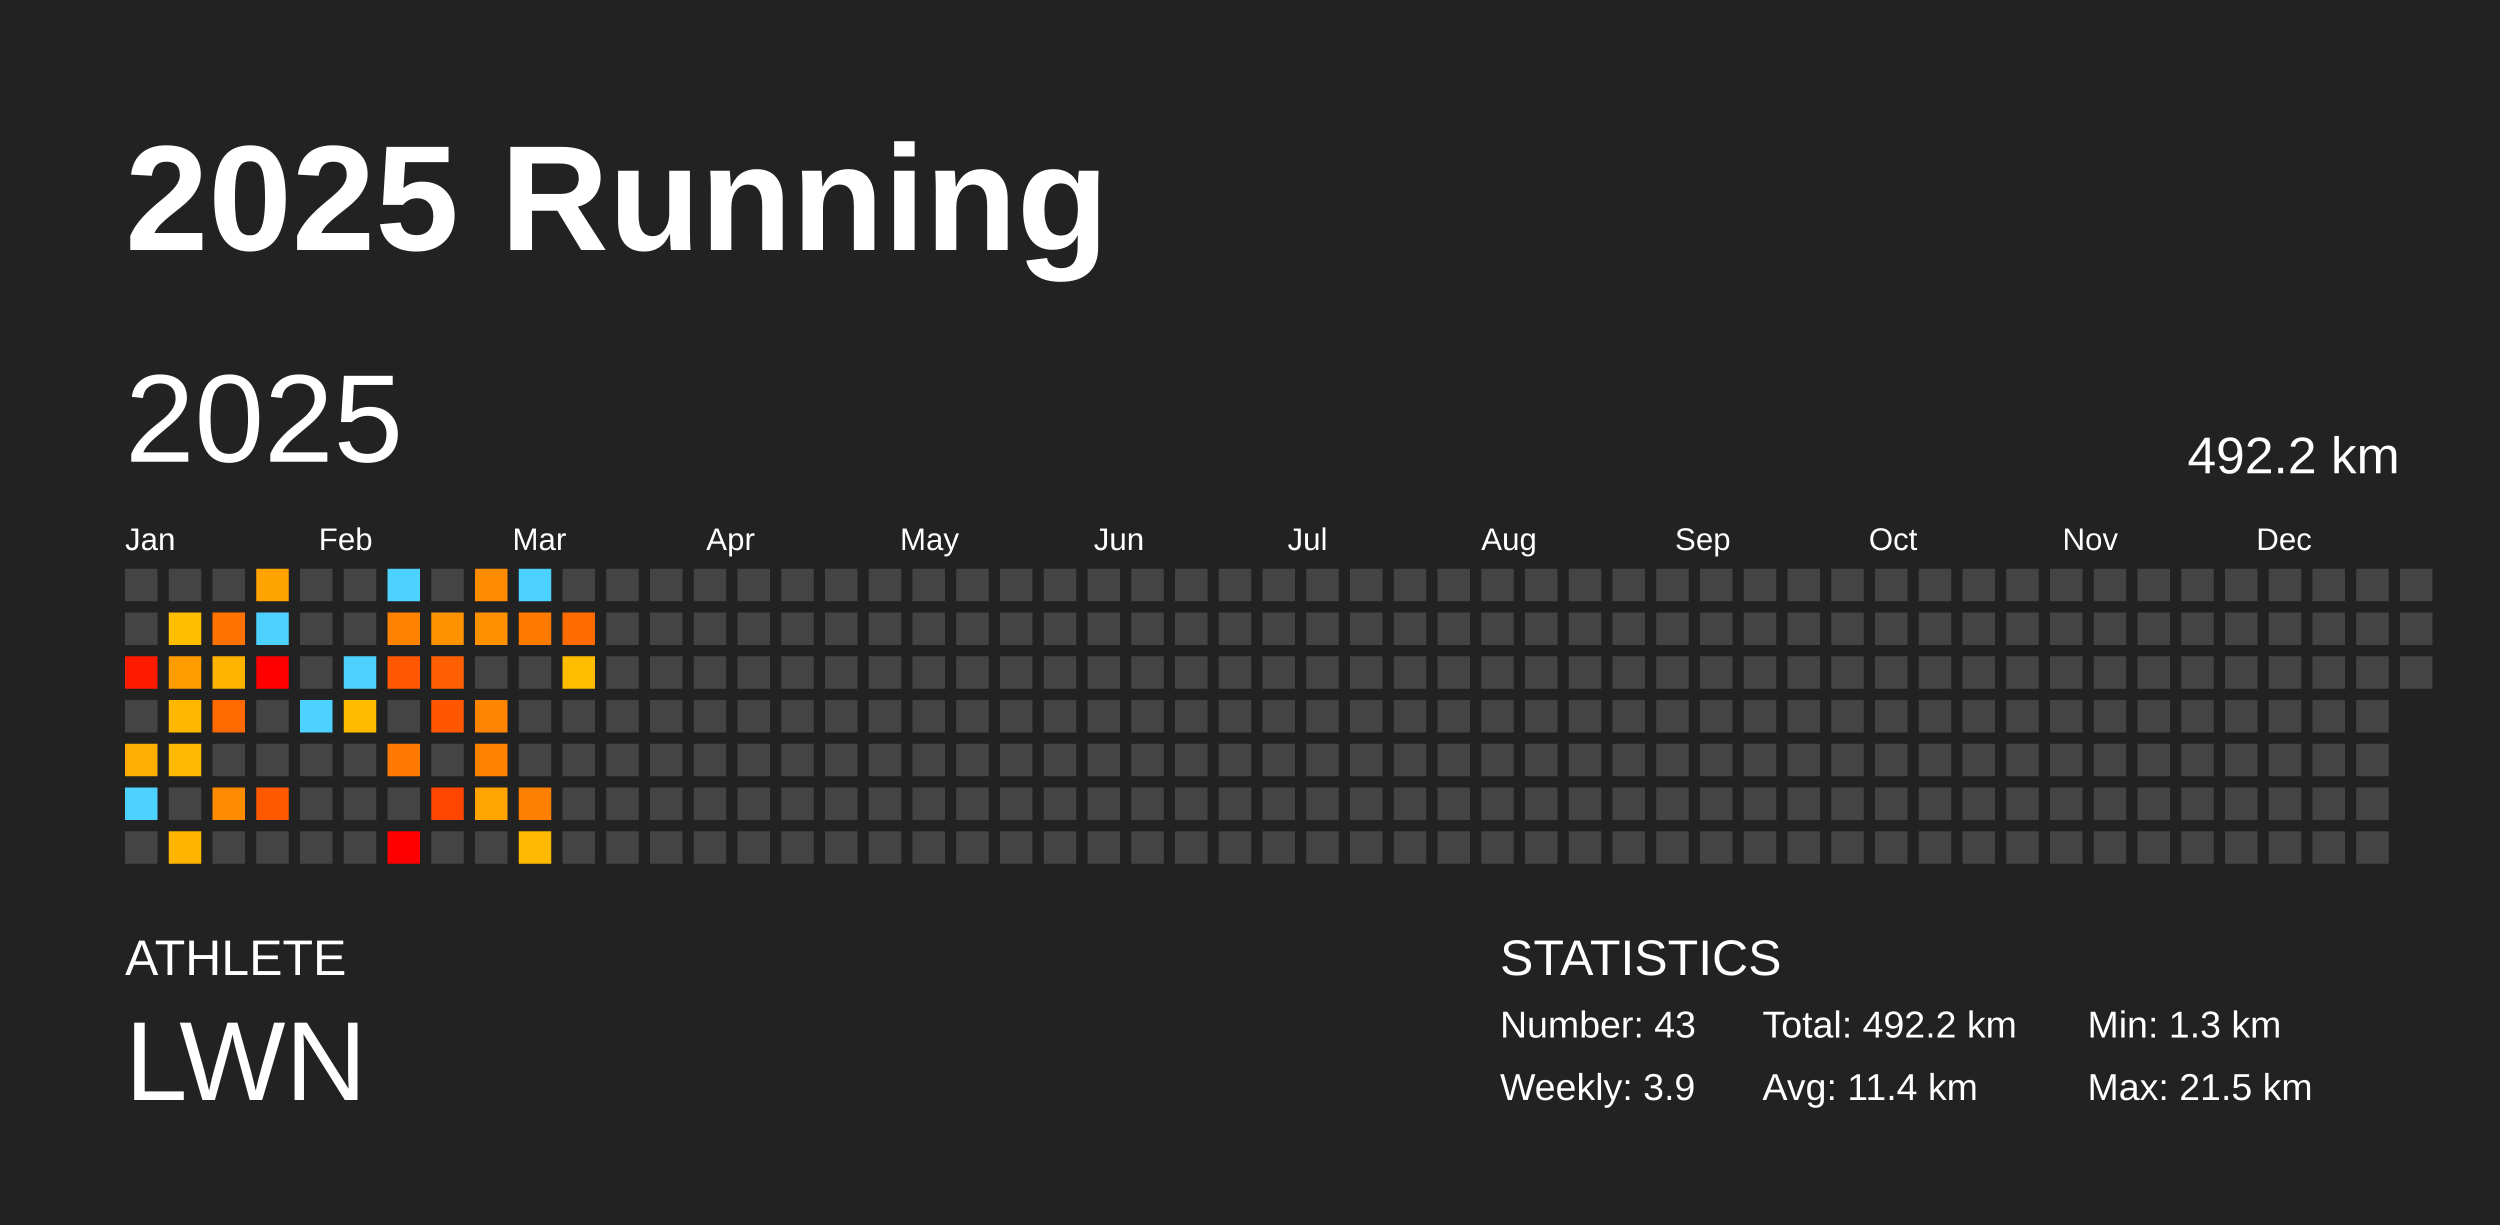
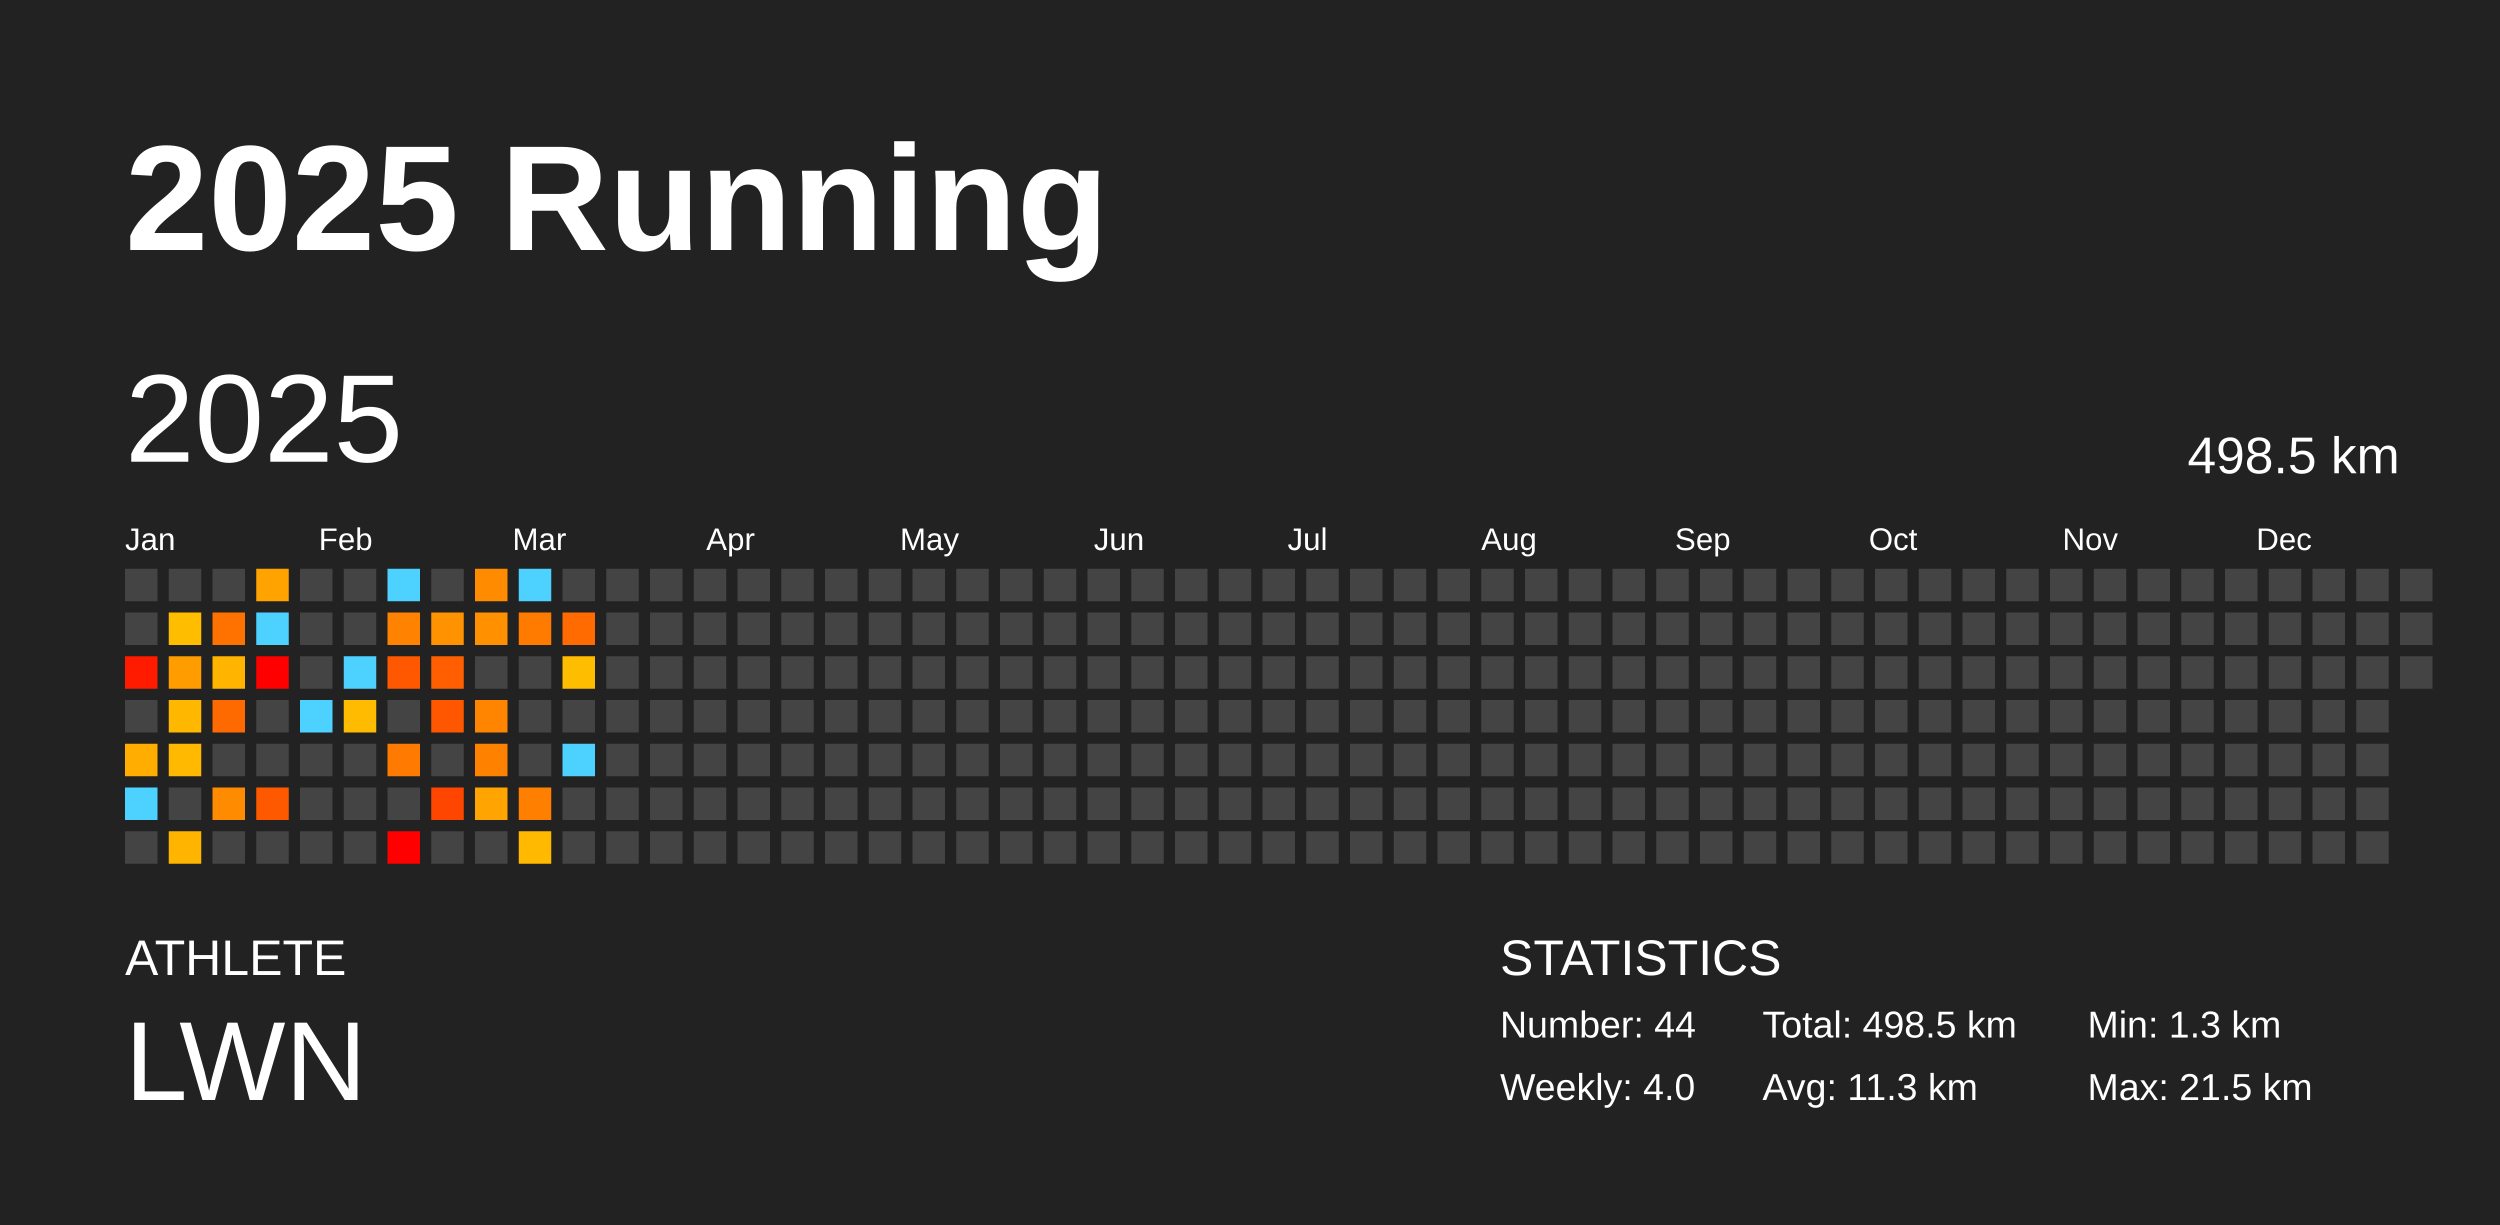
<svg xmlns="http://www.w3.org/2000/svg" baseProfile="full" height="98mm" version="1.1" viewBox="0,0,200,98" width="200mm">
  <defs />
  <rect fill="#222222" height="98" width="200" x="0" y="0" />
  <text fill="#FFFFFF" style="font-size:12px; font-family:Arial; font-weight:bold;" x="10" y="20">2025 Running</text>
  <text fill="#FFFFFF" style="font-size:4px; font-family:Arial" x="10" y="78">ATHLETE</text>
  <text fill="#FFFFFF" style="font-size:9px; font-family:Arial" x="10" y="88">LWN</text>
  <text fill="#FFFFFF" style="font-size:4px; font-family:Arial" x="120" y="78">STATISTICS</text>
-   <text fill="#FFFFFF" style="font-size:3px; font-family:Arial" x="120" y="83">Number: 43</text>
-   <text fill="#FFFFFF" style="font-size:3px; font-family:Arial" x="120" y="88">Weekly: 3.9</text>
-   <text fill="#FFFFFF" style="font-size:3px; font-family:Arial" x="141" y="83">Total: 492.2 km</text>
-   <text fill="#FFFFFF" style="font-size:3px; font-family:Arial" x="141" y="88">Avg: 11.4 km</text>
+   <text fill="#FFFFFF" style="font-size:3px; font-family:Arial" x="120" y="83">Number: 44</text>
+   <text fill="#FFFFFF" style="font-size:3px; font-family:Arial" x="120" y="88">Weekly: 4.0</text>
+   <text fill="#FFFFFF" style="font-size:3px; font-family:Arial" x="141" y="83">Total: 498.5 km</text>
+   <text fill="#FFFFFF" style="font-size:3px; font-family:Arial" x="141" y="88">Avg: 11.3 km</text>
  <text fill="#FFFFFF" style="font-size:3px; font-family:Arial" x="167" y="83">Min: 1.3 km</text>
  <text fill="#FFFFFF" style="font-size:3px; font-family:Arial" x="167" y="88">Max: 21.5 km</text>
  <text dominant-baseline="hanging" fill="#FFFFFF" style="font-size:10.0px; font-family:Arial;" x="10" y="30">2025</text>
-   <text dominant-baseline="hanging" fill="#FFFFFF" style="font-size:4.125px; font-family:Arial;" x="175" y="35">492.2 km</text>
+   <text dominant-baseline="hanging" fill="#FFFFFF" style="font-size:4.125px; font-family:Arial;" x="175" y="35">498.5 km</text>
  <text fill="#FFFFFF" style="font-size:2.5px; font-family:Arial" x="10.0" y="44">Jan</text>
  <text fill="#FFFFFF" style="font-size:2.5px; font-family:Arial" x="25.5" y="44">Feb</text>
  <text fill="#FFFFFF" style="font-size:2.5px; font-family:Arial" x="41.0" y="44">Mar</text>
  <text fill="#FFFFFF" style="font-size:2.5px; font-family:Arial" x="56.5" y="44">Apr</text>
  <text fill="#FFFFFF" style="font-size:2.5px; font-family:Arial" x="72.0" y="44">May</text>
  <text fill="#FFFFFF" style="font-size:2.5px; font-family:Arial" x="87.5" y="44">Jun</text>
  <text fill="#FFFFFF" style="font-size:2.5px; font-family:Arial" x="103.0" y="44">Jul</text>
  <text fill="#FFFFFF" style="font-size:2.5px; font-family:Arial" x="118.5" y="44">Aug</text>
  <text fill="#FFFFFF" style="font-size:2.5px; font-family:Arial" x="134.0" y="44">Sep</text>
  <text fill="#FFFFFF" style="font-size:2.5px; font-family:Arial" x="149.5" y="44">Oct</text>
  <text fill="#FFFFFF" style="font-size:2.5px; font-family:Arial" x="165.0" y="44">Nov</text>
  <text fill="#FFFFFF" style="font-size:2.5px; font-family:Arial" x="180.5" y="44">Dec</text>
  <rect fill="#444444" height="2.6" width="2.6" x="10.0" y="45.5" />
  <rect fill="#444444" height="2.6" width="2.6" x="10.0" y="49.0" />
  <rect fill="#ff1b00" height="2.6" width="2.6" x="10.0" y="52.5" />
  <rect fill="#444444" height="2.6" width="2.6" x="10.0" y="56.0" />
  <rect fill="#ffad00" height="2.6" width="2.6" x="10.0" y="59.5" />
  <rect fill="#4dd2ff" height="2.6" width="2.6" x="10.0" y="63.0" />
  <rect fill="#444444" height="2.6" width="2.6" x="10.0" y="66.5" />
  <rect fill="#444444" height="2.6" width="2.6" x="13.5" y="45.5" />
  <rect fill="#ffbd00" height="2.6" width="2.6" x="13.5" y="49.0" />
  <rect fill="#ff9c00" height="2.6" width="2.6" x="13.5" y="52.5" />
  <rect fill="#ffb700" height="2.6" width="2.6" x="13.5" y="56.0" />
  <rect fill="#ffb900" height="2.6" width="2.6" x="13.5" y="59.5" />
  <rect fill="#444444" height="2.6" width="2.6" x="13.5" y="63.0" />
  <rect fill="#ffb400" height="2.6" width="2.6" x="13.5" y="66.5" />
  <rect fill="#444444" height="2.6" width="2.6" x="17.0" y="45.5" />
  <rect fill="#ff7200" height="2.6" width="2.6" x="17.0" y="49.0" />
  <rect fill="#ffb500" height="2.6" width="2.6" x="17.0" y="52.5" />
  <rect fill="#ff6a00" height="2.6" width="2.6" x="17.0" y="56.0" />
  <rect fill="#444444" height="2.6" width="2.6" x="17.0" y="59.5" />
  <rect fill="#ff8b00" height="2.6" width="2.6" x="17.0" y="63.0" />
  <rect fill="#444444" height="2.6" width="2.6" x="17.0" y="66.5" />
  <rect fill="#ffa300" height="2.6" width="2.6" x="20.5" y="45.5" />
  <rect fill="#4dd2ff" height="2.6" width="2.6" x="20.5" y="49.0" />
  <rect fill="red" height="2.6" width="2.6" x="20.5" y="52.5" />
  <rect fill="#444444" height="2.6" width="2.6" x="20.5" y="56.0" />
  <rect fill="#444444" height="2.6" width="2.6" x="20.5" y="59.5" />
  <rect fill="#ff5900" height="2.6" width="2.6" x="20.5" y="63.0" />
  <rect fill="#444444" height="2.6" width="2.6" x="20.5" y="66.5" />
  <rect fill="#444444" height="2.6" width="2.6" x="24.0" y="45.5" />
  <rect fill="#444444" height="2.6" width="2.6" x="24.0" y="49.0" />
  <rect fill="#444444" height="2.6" width="2.6" x="24.0" y="52.5" />
  <rect fill="#4dd2ff" height="2.6" width="2.6" x="24.0" y="56.0" />
  <rect fill="#444444" height="2.6" width="2.6" x="24.0" y="59.5" />
  <rect fill="#444444" height="2.6" width="2.6" x="24.0" y="63.0" />
  <rect fill="#444444" height="2.6" width="2.6" x="24.0" y="66.5" />
  <rect fill="#444444" height="2.6" width="2.6" x="27.5" y="45.5" />
  <rect fill="#444444" height="2.6" width="2.6" x="27.5" y="49.0" />
  <rect fill="#4dd2ff" height="2.6" width="2.6" x="27.5" y="52.5" />
  <rect fill="#ffbb00" height="2.6" width="2.6" x="27.5" y="56.0" />
  <rect fill="#444444" height="2.6" width="2.6" x="27.5" y="59.5" />
  <rect fill="#444444" height="2.6" width="2.6" x="27.5" y="63.0" />
  <rect fill="#444444" height="2.6" width="2.6" x="27.5" y="66.5" />
  <rect fill="#4dd2ff" height="2.6" width="2.6" x="31.0" y="45.5" />
  <rect fill="#ff8200" height="2.6" width="2.6" x="31.0" y="49.0" />
  <rect fill="#ff5800" height="2.6" width="2.6" x="31.0" y="52.5" />
  <rect fill="#444444" height="2.6" width="2.6" x="31.0" y="56.0" />
  <rect fill="#ff7a00" height="2.6" width="2.6" x="31.0" y="59.5" />
  <rect fill="#444444" height="2.6" width="2.6" x="31.0" y="63.0" />
  <rect fill="red" height="2.6" width="2.6" x="31.0" y="66.5" />
  <rect fill="#444444" height="2.6" width="2.6" x="34.5" y="45.5" />
  <rect fill="#ff9200" height="2.6" width="2.6" x="34.5" y="49.0" />
  <rect fill="#ff5f00" height="2.6" width="2.6" x="34.5" y="52.5" />
  <rect fill="#ff5700" height="2.6" width="2.6" x="34.5" y="56.0" />
  <rect fill="#444444" height="2.6" width="2.6" x="34.5" y="59.5" />
  <rect fill="#ff4600" height="2.6" width="2.6" x="34.5" y="63.0" />
  <rect fill="#444444" height="2.6" width="2.6" x="34.5" y="66.5" />
  <rect fill="#ff8c00" height="2.6" width="2.6" x="38.0" y="45.5" />
  <rect fill="#ff9000" height="2.6" width="2.6" x="38.0" y="49.0" />
  <rect fill="#444444" height="2.6" width="2.6" x="38.0" y="52.5" />
  <rect fill="#ff8500" height="2.6" width="2.6" x="38.0" y="56.0" />
  <rect fill="#ff8100" height="2.6" width="2.6" x="38.0" y="59.5" />
  <rect fill="#ffa400" height="2.6" width="2.6" x="38.0" y="63.0" />
  <rect fill="#444444" height="2.6" width="2.6" x="38.0" y="66.5" />
  <rect fill="#4dd2ff" height="2.6" width="2.6" x="41.5" y="45.5" />
  <rect fill="#ff7b00" height="2.6" width="2.6" x="41.5" y="49.0" />
  <rect fill="#444444" height="2.6" width="2.6" x="41.5" y="52.5" />
  <rect fill="#444444" height="2.6" width="2.6" x="41.5" y="56.0" />
  <rect fill="#444444" height="2.6" width="2.6" x="41.5" y="59.5" />
  <rect fill="#ff8000" height="2.6" width="2.6" x="41.5" y="63.0" />
  <rect fill="#ffb900" height="2.6" width="2.6" x="41.5" y="66.5" />
  <rect fill="#444444" height="2.6" width="2.6" x="45.0" y="45.5" />
  <rect fill="#ff6b00" height="2.6" width="2.6" x="45.0" y="49.0" />
  <rect fill="#ffbd00" height="2.6" width="2.6" x="45.0" y="52.5" />
  <rect fill="#444444" height="2.6" width="2.6" x="45.0" y="56.0" />
-   <rect fill="#444444" height="2.6" width="2.6" x="45.0" y="59.5" />
+   <rect fill="#4dd2ff" height="2.6" width="2.6" x="45.0" y="59.5" />
  <rect fill="#444444" height="2.6" width="2.6" x="45.0" y="63.0" />
  <rect fill="#444444" height="2.6" width="2.6" x="45.0" y="66.5" />
  <rect fill="#444444" height="2.6" width="2.6" x="48.5" y="45.5" />
  <rect fill="#444444" height="2.6" width="2.6" x="48.5" y="49.0" />
  <rect fill="#444444" height="2.6" width="2.6" x="48.5" y="52.5" />
  <rect fill="#444444" height="2.6" width="2.6" x="48.5" y="56.0" />
  <rect fill="#444444" height="2.6" width="2.6" x="48.5" y="59.5" />
  <rect fill="#444444" height="2.6" width="2.6" x="48.5" y="63.0" />
  <rect fill="#444444" height="2.6" width="2.6" x="48.5" y="66.5" />
  <rect fill="#444444" height="2.6" width="2.6" x="52.0" y="45.5" />
  <rect fill="#444444" height="2.6" width="2.6" x="52.0" y="49.0" />
  <rect fill="#444444" height="2.6" width="2.6" x="52.0" y="52.5" />
  <rect fill="#444444" height="2.6" width="2.6" x="52.0" y="56.0" />
  <rect fill="#444444" height="2.6" width="2.6" x="52.0" y="59.5" />
  <rect fill="#444444" height="2.6" width="2.6" x="52.0" y="63.0" />
  <rect fill="#444444" height="2.6" width="2.6" x="52.0" y="66.5" />
  <rect fill="#444444" height="2.6" width="2.6" x="55.5" y="45.5" />
  <rect fill="#444444" height="2.6" width="2.6" x="55.5" y="49.0" />
  <rect fill="#444444" height="2.6" width="2.6" x="55.5" y="52.5" />
  <rect fill="#444444" height="2.6" width="2.6" x="55.5" y="56.0" />
  <rect fill="#444444" height="2.6" width="2.6" x="55.5" y="59.5" />
  <rect fill="#444444" height="2.6" width="2.6" x="55.5" y="63.0" />
  <rect fill="#444444" height="2.6" width="2.6" x="55.5" y="66.5" />
  <rect fill="#444444" height="2.6" width="2.6" x="59.0" y="45.5" />
  <rect fill="#444444" height="2.6" width="2.6" x="59.0" y="49.0" />
  <rect fill="#444444" height="2.6" width="2.6" x="59.0" y="52.5" />
  <rect fill="#444444" height="2.6" width="2.6" x="59.0" y="56.0" />
  <rect fill="#444444" height="2.6" width="2.6" x="59.0" y="59.5" />
  <rect fill="#444444" height="2.6" width="2.6" x="59.0" y="63.0" />
  <rect fill="#444444" height="2.6" width="2.6" x="59.0" y="66.5" />
  <rect fill="#444444" height="2.6" width="2.6" x="62.5" y="45.5" />
  <rect fill="#444444" height="2.6" width="2.6" x="62.5" y="49.0" />
  <rect fill="#444444" height="2.6" width="2.6" x="62.5" y="52.5" />
  <rect fill="#444444" height="2.6" width="2.6" x="62.5" y="56.0" />
  <rect fill="#444444" height="2.6" width="2.6" x="62.5" y="59.5" />
  <rect fill="#444444" height="2.6" width="2.6" x="62.5" y="63.0" />
  <rect fill="#444444" height="2.6" width="2.6" x="62.5" y="66.5" />
  <rect fill="#444444" height="2.6" width="2.6" x="66.0" y="45.5" />
  <rect fill="#444444" height="2.6" width="2.6" x="66.0" y="49.0" />
  <rect fill="#444444" height="2.6" width="2.6" x="66.0" y="52.5" />
  <rect fill="#444444" height="2.6" width="2.6" x="66.0" y="56.0" />
  <rect fill="#444444" height="2.6" width="2.6" x="66.0" y="59.5" />
  <rect fill="#444444" height="2.6" width="2.6" x="66.0" y="63.0" />
  <rect fill="#444444" height="2.6" width="2.6" x="66.0" y="66.5" />
  <rect fill="#444444" height="2.6" width="2.6" x="69.5" y="45.5" />
  <rect fill="#444444" height="2.6" width="2.6" x="69.5" y="49.0" />
  <rect fill="#444444" height="2.6" width="2.6" x="69.5" y="52.5" />
  <rect fill="#444444" height="2.6" width="2.6" x="69.5" y="56.0" />
  <rect fill="#444444" height="2.6" width="2.6" x="69.5" y="59.5" />
  <rect fill="#444444" height="2.6" width="2.6" x="69.5" y="63.0" />
  <rect fill="#444444" height="2.6" width="2.6" x="69.5" y="66.5" />
  <rect fill="#444444" height="2.6" width="2.6" x="73.0" y="45.5" />
  <rect fill="#444444" height="2.6" width="2.6" x="73.0" y="49.0" />
  <rect fill="#444444" height="2.6" width="2.6" x="73.0" y="52.5" />
  <rect fill="#444444" height="2.6" width="2.6" x="73.0" y="56.0" />
  <rect fill="#444444" height="2.6" width="2.6" x="73.0" y="59.5" />
  <rect fill="#444444" height="2.6" width="2.6" x="73.0" y="63.0" />
  <rect fill="#444444" height="2.6" width="2.6" x="73.0" y="66.5" />
  <rect fill="#444444" height="2.6" width="2.6" x="76.5" y="45.5" />
  <rect fill="#444444" height="2.6" width="2.6" x="76.5" y="49.0" />
  <rect fill="#444444" height="2.6" width="2.6" x="76.5" y="52.5" />
  <rect fill="#444444" height="2.6" width="2.6" x="76.5" y="56.0" />
  <rect fill="#444444" height="2.6" width="2.6" x="76.5" y="59.5" />
  <rect fill="#444444" height="2.6" width="2.6" x="76.5" y="63.0" />
  <rect fill="#444444" height="2.6" width="2.6" x="76.5" y="66.5" />
  <rect fill="#444444" height="2.6" width="2.6" x="80.0" y="45.5" />
  <rect fill="#444444" height="2.6" width="2.6" x="80.0" y="49.0" />
  <rect fill="#444444" height="2.6" width="2.6" x="80.0" y="52.5" />
  <rect fill="#444444" height="2.6" width="2.6" x="80.0" y="56.0" />
  <rect fill="#444444" height="2.6" width="2.6" x="80.0" y="59.5" />
  <rect fill="#444444" height="2.6" width="2.6" x="80.0" y="63.0" />
  <rect fill="#444444" height="2.6" width="2.6" x="80.0" y="66.5" />
  <rect fill="#444444" height="2.6" width="2.6" x="83.5" y="45.5" />
  <rect fill="#444444" height="2.6" width="2.6" x="83.5" y="49.0" />
  <rect fill="#444444" height="2.6" width="2.6" x="83.5" y="52.5" />
  <rect fill="#444444" height="2.6" width="2.6" x="83.5" y="56.0" />
  <rect fill="#444444" height="2.6" width="2.6" x="83.5" y="59.5" />
  <rect fill="#444444" height="2.6" width="2.6" x="83.5" y="63.0" />
  <rect fill="#444444" height="2.6" width="2.6" x="83.5" y="66.5" />
  <rect fill="#444444" height="2.6" width="2.6" x="87.0" y="45.5" />
  <rect fill="#444444" height="2.6" width="2.6" x="87.0" y="49.0" />
  <rect fill="#444444" height="2.6" width="2.6" x="87.0" y="52.5" />
  <rect fill="#444444" height="2.6" width="2.6" x="87.0" y="56.0" />
  <rect fill="#444444" height="2.6" width="2.6" x="87.0" y="59.5" />
  <rect fill="#444444" height="2.6" width="2.6" x="87.0" y="63.0" />
  <rect fill="#444444" height="2.6" width="2.6" x="87.0" y="66.5" />
  <rect fill="#444444" height="2.6" width="2.6" x="90.5" y="45.5" />
  <rect fill="#444444" height="2.6" width="2.6" x="90.5" y="49.0" />
  <rect fill="#444444" height="2.6" width="2.6" x="90.5" y="52.5" />
  <rect fill="#444444" height="2.6" width="2.6" x="90.5" y="56.0" />
  <rect fill="#444444" height="2.6" width="2.6" x="90.5" y="59.5" />
  <rect fill="#444444" height="2.6" width="2.6" x="90.5" y="63.0" />
  <rect fill="#444444" height="2.6" width="2.6" x="90.5" y="66.5" />
  <rect fill="#444444" height="2.6" width="2.6" x="94.0" y="45.5" />
  <rect fill="#444444" height="2.6" width="2.6" x="94.0" y="49.0" />
  <rect fill="#444444" height="2.6" width="2.6" x="94.0" y="52.5" />
  <rect fill="#444444" height="2.6" width="2.6" x="94.0" y="56.0" />
  <rect fill="#444444" height="2.6" width="2.6" x="94.0" y="59.5" />
  <rect fill="#444444" height="2.6" width="2.6" x="94.0" y="63.0" />
  <rect fill="#444444" height="2.6" width="2.6" x="94.0" y="66.5" />
  <rect fill="#444444" height="2.6" width="2.6" x="97.5" y="45.5" />
  <rect fill="#444444" height="2.6" width="2.6" x="97.5" y="49.0" />
  <rect fill="#444444" height="2.6" width="2.6" x="97.5" y="52.5" />
  <rect fill="#444444" height="2.6" width="2.6" x="97.5" y="56.0" />
  <rect fill="#444444" height="2.6" width="2.6" x="97.5" y="59.5" />
  <rect fill="#444444" height="2.6" width="2.6" x="97.5" y="63.0" />
  <rect fill="#444444" height="2.6" width="2.6" x="97.5" y="66.5" />
  <rect fill="#444444" height="2.6" width="2.6" x="101.0" y="45.5" />
  <rect fill="#444444" height="2.6" width="2.6" x="101.0" y="49.0" />
  <rect fill="#444444" height="2.6" width="2.6" x="101.0" y="52.5" />
  <rect fill="#444444" height="2.6" width="2.6" x="101.0" y="56.0" />
  <rect fill="#444444" height="2.6" width="2.6" x="101.0" y="59.5" />
  <rect fill="#444444" height="2.6" width="2.6" x="101.0" y="63.0" />
  <rect fill="#444444" height="2.6" width="2.6" x="101.0" y="66.5" />
  <rect fill="#444444" height="2.6" width="2.6" x="104.5" y="45.5" />
  <rect fill="#444444" height="2.6" width="2.6" x="104.5" y="49.0" />
  <rect fill="#444444" height="2.6" width="2.6" x="104.5" y="52.5" />
  <rect fill="#444444" height="2.6" width="2.6" x="104.5" y="56.0" />
  <rect fill="#444444" height="2.6" width="2.6" x="104.5" y="59.5" />
  <rect fill="#444444" height="2.6" width="2.6" x="104.5" y="63.0" />
  <rect fill="#444444" height="2.6" width="2.6" x="104.5" y="66.5" />
  <rect fill="#444444" height="2.6" width="2.6" x="108.0" y="45.5" />
  <rect fill="#444444" height="2.6" width="2.6" x="108.0" y="49.0" />
  <rect fill="#444444" height="2.6" width="2.6" x="108.0" y="52.5" />
  <rect fill="#444444" height="2.6" width="2.6" x="108.0" y="56.0" />
  <rect fill="#444444" height="2.6" width="2.6" x="108.0" y="59.5" />
  <rect fill="#444444" height="2.6" width="2.6" x="108.0" y="63.0" />
  <rect fill="#444444" height="2.6" width="2.6" x="108.0" y="66.5" />
  <rect fill="#444444" height="2.6" width="2.6" x="111.5" y="45.5" />
  <rect fill="#444444" height="2.6" width="2.6" x="111.5" y="49.0" />
  <rect fill="#444444" height="2.6" width="2.6" x="111.5" y="52.5" />
  <rect fill="#444444" height="2.6" width="2.6" x="111.5" y="56.0" />
  <rect fill="#444444" height="2.6" width="2.6" x="111.5" y="59.5" />
  <rect fill="#444444" height="2.6" width="2.6" x="111.5" y="63.0" />
  <rect fill="#444444" height="2.6" width="2.6" x="111.5" y="66.5" />
  <rect fill="#444444" height="2.6" width="2.6" x="115.0" y="45.5" />
  <rect fill="#444444" height="2.6" width="2.6" x="115.0" y="49.0" />
  <rect fill="#444444" height="2.6" width="2.6" x="115.0" y="52.5" />
  <rect fill="#444444" height="2.6" width="2.6" x="115.0" y="56.0" />
  <rect fill="#444444" height="2.6" width="2.6" x="115.0" y="59.5" />
  <rect fill="#444444" height="2.6" width="2.6" x="115.0" y="63.0" />
  <rect fill="#444444" height="2.6" width="2.6" x="115.0" y="66.5" />
  <rect fill="#444444" height="2.6" width="2.6" x="118.5" y="45.5" />
  <rect fill="#444444" height="2.6" width="2.6" x="118.5" y="49.0" />
  <rect fill="#444444" height="2.6" width="2.6" x="118.5" y="52.5" />
  <rect fill="#444444" height="2.6" width="2.6" x="118.5" y="56.0" />
  <rect fill="#444444" height="2.6" width="2.6" x="118.5" y="59.5" />
  <rect fill="#444444" height="2.6" width="2.6" x="118.5" y="63.0" />
  <rect fill="#444444" height="2.6" width="2.6" x="118.5" y="66.5" />
  <rect fill="#444444" height="2.6" width="2.6" x="122.0" y="45.5" />
  <rect fill="#444444" height="2.6" width="2.6" x="122.0" y="49.0" />
  <rect fill="#444444" height="2.6" width="2.6" x="122.0" y="52.5" />
  <rect fill="#444444" height="2.6" width="2.6" x="122.0" y="56.0" />
  <rect fill="#444444" height="2.6" width="2.6" x="122.0" y="59.5" />
  <rect fill="#444444" height="2.6" width="2.6" x="122.0" y="63.0" />
  <rect fill="#444444" height="2.6" width="2.6" x="122.0" y="66.5" />
  <rect fill="#444444" height="2.6" width="2.6" x="125.5" y="45.5" />
  <rect fill="#444444" height="2.6" width="2.6" x="125.5" y="49.0" />
  <rect fill="#444444" height="2.6" width="2.6" x="125.5" y="52.5" />
  <rect fill="#444444" height="2.6" width="2.6" x="125.5" y="56.0" />
  <rect fill="#444444" height="2.6" width="2.6" x="125.5" y="59.5" />
  <rect fill="#444444" height="2.6" width="2.6" x="125.5" y="63.0" />
  <rect fill="#444444" height="2.6" width="2.6" x="125.5" y="66.5" />
  <rect fill="#444444" height="2.6" width="2.6" x="129.0" y="45.5" />
  <rect fill="#444444" height="2.6" width="2.6" x="129.0" y="49.0" />
  <rect fill="#444444" height="2.6" width="2.6" x="129.0" y="52.5" />
  <rect fill="#444444" height="2.6" width="2.6" x="129.0" y="56.0" />
  <rect fill="#444444" height="2.6" width="2.6" x="129.0" y="59.5" />
  <rect fill="#444444" height="2.6" width="2.6" x="129.0" y="63.0" />
  <rect fill="#444444" height="2.6" width="2.6" x="129.0" y="66.5" />
  <rect fill="#444444" height="2.6" width="2.6" x="132.5" y="45.5" />
  <rect fill="#444444" height="2.6" width="2.6" x="132.5" y="49.0" />
  <rect fill="#444444" height="2.6" width="2.6" x="132.5" y="52.5" />
  <rect fill="#444444" height="2.6" width="2.6" x="132.5" y="56.0" />
  <rect fill="#444444" height="2.6" width="2.6" x="132.5" y="59.5" />
  <rect fill="#444444" height="2.6" width="2.6" x="132.5" y="63.0" />
  <rect fill="#444444" height="2.6" width="2.6" x="132.5" y="66.5" />
  <rect fill="#444444" height="2.6" width="2.6" x="136.0" y="45.5" />
  <rect fill="#444444" height="2.6" width="2.6" x="136.0" y="49.0" />
  <rect fill="#444444" height="2.6" width="2.6" x="136.0" y="52.5" />
  <rect fill="#444444" height="2.6" width="2.6" x="136.0" y="56.0" />
  <rect fill="#444444" height="2.6" width="2.6" x="136.0" y="59.5" />
  <rect fill="#444444" height="2.6" width="2.6" x="136.0" y="63.0" />
  <rect fill="#444444" height="2.6" width="2.6" x="136.0" y="66.5" />
  <rect fill="#444444" height="2.6" width="2.6" x="139.5" y="45.5" />
  <rect fill="#444444" height="2.6" width="2.6" x="139.5" y="49.0" />
  <rect fill="#444444" height="2.6" width="2.6" x="139.5" y="52.5" />
  <rect fill="#444444" height="2.6" width="2.6" x="139.5" y="56.0" />
  <rect fill="#444444" height="2.6" width="2.6" x="139.5" y="59.5" />
  <rect fill="#444444" height="2.6" width="2.6" x="139.5" y="63.0" />
  <rect fill="#444444" height="2.6" width="2.6" x="139.5" y="66.5" />
  <rect fill="#444444" height="2.6" width="2.6" x="143.0" y="45.5" />
  <rect fill="#444444" height="2.6" width="2.6" x="143.0" y="49.0" />
  <rect fill="#444444" height="2.6" width="2.6" x="143.0" y="52.5" />
  <rect fill="#444444" height="2.6" width="2.6" x="143.0" y="56.0" />
  <rect fill="#444444" height="2.6" width="2.6" x="143.0" y="59.5" />
  <rect fill="#444444" height="2.6" width="2.6" x="143.0" y="63.0" />
  <rect fill="#444444" height="2.6" width="2.6" x="143.0" y="66.5" />
  <rect fill="#444444" height="2.6" width="2.6" x="146.5" y="45.5" />
  <rect fill="#444444" height="2.6" width="2.6" x="146.5" y="49.0" />
  <rect fill="#444444" height="2.6" width="2.6" x="146.5" y="52.5" />
  <rect fill="#444444" height="2.6" width="2.6" x="146.5" y="56.0" />
  <rect fill="#444444" height="2.6" width="2.6" x="146.5" y="59.5" />
  <rect fill="#444444" height="2.6" width="2.6" x="146.5" y="63.0" />
  <rect fill="#444444" height="2.6" width="2.6" x="146.5" y="66.5" />
  <rect fill="#444444" height="2.6" width="2.6" x="150.0" y="45.5" />
  <rect fill="#444444" height="2.6" width="2.6" x="150.0" y="49.0" />
  <rect fill="#444444" height="2.6" width="2.6" x="150.0" y="52.5" />
  <rect fill="#444444" height="2.6" width="2.6" x="150.0" y="56.0" />
  <rect fill="#444444" height="2.6" width="2.6" x="150.0" y="59.5" />
  <rect fill="#444444" height="2.6" width="2.6" x="150.0" y="63.0" />
  <rect fill="#444444" height="2.6" width="2.6" x="150.0" y="66.5" />
  <rect fill="#444444" height="2.6" width="2.6" x="153.5" y="45.5" />
  <rect fill="#444444" height="2.6" width="2.6" x="153.5" y="49.0" />
  <rect fill="#444444" height="2.6" width="2.6" x="153.5" y="52.5" />
  <rect fill="#444444" height="2.6" width="2.6" x="153.5" y="56.0" />
  <rect fill="#444444" height="2.6" width="2.6" x="153.5" y="59.5" />
  <rect fill="#444444" height="2.6" width="2.6" x="153.5" y="63.0" />
  <rect fill="#444444" height="2.6" width="2.6" x="153.5" y="66.5" />
  <rect fill="#444444" height="2.6" width="2.6" x="157.0" y="45.5" />
  <rect fill="#444444" height="2.6" width="2.6" x="157.0" y="49.0" />
  <rect fill="#444444" height="2.6" width="2.6" x="157.0" y="52.5" />
  <rect fill="#444444" height="2.6" width="2.6" x="157.0" y="56.0" />
  <rect fill="#444444" height="2.6" width="2.6" x="157.0" y="59.5" />
  <rect fill="#444444" height="2.6" width="2.6" x="157.0" y="63.0" />
  <rect fill="#444444" height="2.6" width="2.6" x="157.0" y="66.5" />
  <rect fill="#444444" height="2.6" width="2.6" x="160.5" y="45.5" />
  <rect fill="#444444" height="2.6" width="2.6" x="160.5" y="49.0" />
  <rect fill="#444444" height="2.6" width="2.6" x="160.5" y="52.5" />
  <rect fill="#444444" height="2.6" width="2.6" x="160.5" y="56.0" />
  <rect fill="#444444" height="2.6" width="2.6" x="160.5" y="59.5" />
  <rect fill="#444444" height="2.6" width="2.6" x="160.5" y="63.0" />
  <rect fill="#444444" height="2.6" width="2.6" x="160.5" y="66.5" />
  <rect fill="#444444" height="2.6" width="2.6" x="164.0" y="45.5" />
  <rect fill="#444444" height="2.6" width="2.6" x="164.0" y="49.0" />
  <rect fill="#444444" height="2.6" width="2.6" x="164.0" y="52.5" />
  <rect fill="#444444" height="2.6" width="2.6" x="164.0" y="56.0" />
  <rect fill="#444444" height="2.6" width="2.6" x="164.0" y="59.5" />
  <rect fill="#444444" height="2.6" width="2.6" x="164.0" y="63.0" />
  <rect fill="#444444" height="2.6" width="2.6" x="164.0" y="66.5" />
  <rect fill="#444444" height="2.6" width="2.6" x="167.5" y="45.5" />
  <rect fill="#444444" height="2.6" width="2.6" x="167.5" y="49.0" />
  <rect fill="#444444" height="2.6" width="2.6" x="167.5" y="52.5" />
  <rect fill="#444444" height="2.6" width="2.6" x="167.5" y="56.0" />
  <rect fill="#444444" height="2.6" width="2.6" x="167.5" y="59.5" />
  <rect fill="#444444" height="2.6" width="2.6" x="167.5" y="63.0" />
  <rect fill="#444444" height="2.6" width="2.6" x="167.5" y="66.5" />
  <rect fill="#444444" height="2.6" width="2.6" x="171.0" y="45.5" />
  <rect fill="#444444" height="2.6" width="2.6" x="171.0" y="49.0" />
  <rect fill="#444444" height="2.6" width="2.6" x="171.0" y="52.5" />
  <rect fill="#444444" height="2.6" width="2.6" x="171.0" y="56.0" />
  <rect fill="#444444" height="2.6" width="2.6" x="171.0" y="59.5" />
  <rect fill="#444444" height="2.6" width="2.6" x="171.0" y="63.0" />
  <rect fill="#444444" height="2.6" width="2.6" x="171.0" y="66.5" />
  <rect fill="#444444" height="2.6" width="2.6" x="174.5" y="45.5" />
  <rect fill="#444444" height="2.6" width="2.6" x="174.5" y="49.0" />
  <rect fill="#444444" height="2.6" width="2.6" x="174.5" y="52.5" />
  <rect fill="#444444" height="2.6" width="2.6" x="174.5" y="56.0" />
  <rect fill="#444444" height="2.6" width="2.6" x="174.5" y="59.5" />
  <rect fill="#444444" height="2.6" width="2.6" x="174.5" y="63.0" />
  <rect fill="#444444" height="2.6" width="2.6" x="174.5" y="66.5" />
  <rect fill="#444444" height="2.6" width="2.6" x="178.0" y="45.5" />
  <rect fill="#444444" height="2.6" width="2.6" x="178.0" y="49.0" />
  <rect fill="#444444" height="2.6" width="2.6" x="178.0" y="52.5" />
  <rect fill="#444444" height="2.6" width="2.6" x="178.0" y="56.0" />
  <rect fill="#444444" height="2.6" width="2.6" x="178.0" y="59.5" />
  <rect fill="#444444" height="2.6" width="2.6" x="178.0" y="63.0" />
  <rect fill="#444444" height="2.6" width="2.6" x="178.0" y="66.5" />
  <rect fill="#444444" height="2.6" width="2.6" x="181.5" y="45.5" />
  <rect fill="#444444" height="2.6" width="2.6" x="181.5" y="49.0" />
  <rect fill="#444444" height="2.6" width="2.6" x="181.5" y="52.5" />
  <rect fill="#444444" height="2.6" width="2.6" x="181.5" y="56.0" />
  <rect fill="#444444" height="2.6" width="2.6" x="181.5" y="59.5" />
  <rect fill="#444444" height="2.6" width="2.6" x="181.5" y="63.0" />
  <rect fill="#444444" height="2.6" width="2.6" x="181.5" y="66.5" />
  <rect fill="#444444" height="2.6" width="2.6" x="185.0" y="45.5" />
  <rect fill="#444444" height="2.6" width="2.6" x="185.0" y="49.0" />
  <rect fill="#444444" height="2.6" width="2.6" x="185.0" y="52.5" />
  <rect fill="#444444" height="2.6" width="2.6" x="185.0" y="56.0" />
  <rect fill="#444444" height="2.6" width="2.6" x="185.0" y="59.5" />
  <rect fill="#444444" height="2.6" width="2.6" x="185.0" y="63.0" />
  <rect fill="#444444" height="2.6" width="2.6" x="185.0" y="66.5" />
  <rect fill="#444444" height="2.6" width="2.6" x="188.5" y="45.5" />
  <rect fill="#444444" height="2.6" width="2.6" x="188.5" y="49.0" />
  <rect fill="#444444" height="2.6" width="2.6" x="188.5" y="52.5" />
  <rect fill="#444444" height="2.6" width="2.6" x="188.5" y="56.0" />
  <rect fill="#444444" height="2.6" width="2.6" x="188.5" y="59.5" />
  <rect fill="#444444" height="2.6" width="2.6" x="188.5" y="63.0" />
  <rect fill="#444444" height="2.6" width="2.6" x="188.5" y="66.5" />
  <rect fill="#444444" height="2.6" width="2.6" x="192.0" y="45.5" />
  <rect fill="#444444" height="2.6" width="2.6" x="192.0" y="49.0" />
  <rect fill="#444444" height="2.6" width="2.6" x="192.0" y="52.5" />
</svg>
